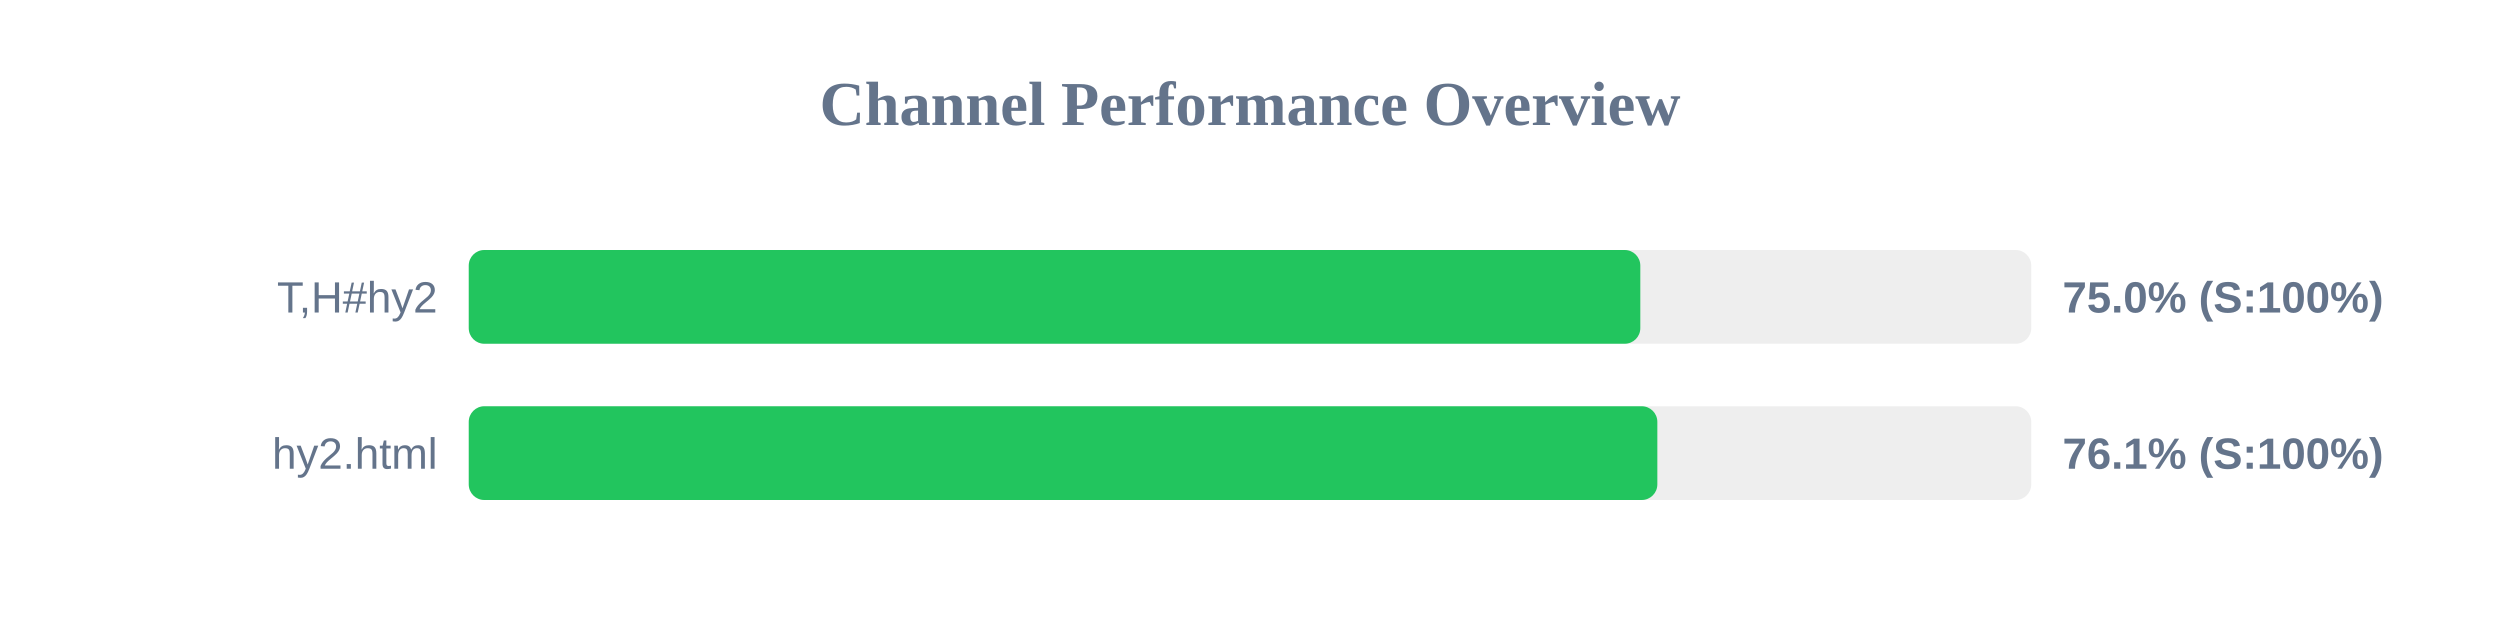
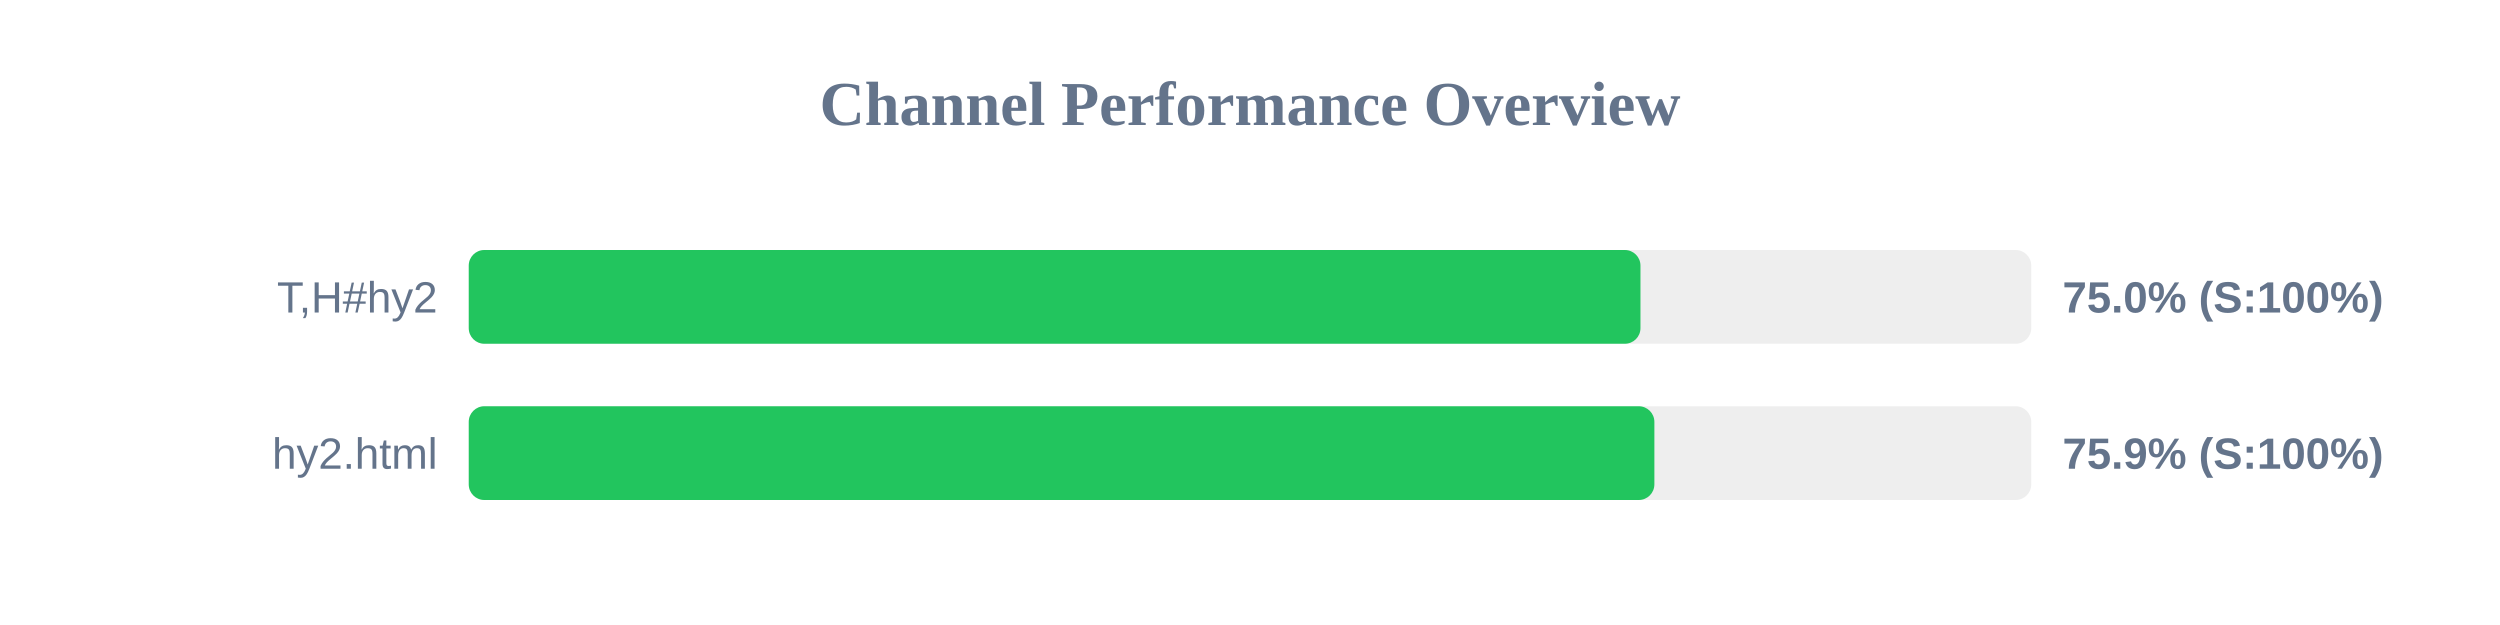
<svg xmlns="http://www.w3.org/2000/svg" width="800" height="200" version="1.1">
  <style>
        .row { font: 14px Arial; fill: #64748b; }
        .score { font: bold 14px Arial; fill: #64748b; }
    </style>
  <text x="400" y="40" text-anchor="middle" font-size="20px" font-weight="bold" fill="#64748b">Channel Performance Overview</text>
  <rect x="150" y="80" width="500" height="30" fill="#eee" rx="5" />
-   <rect x="150" y="80" width="374.9" height="30" fill="#22c55e" rx="5" />
+   <rect x="150" y="80" width="374.95" height="30" fill="#22c55e" rx="5" />
  <text x="140" y="100" text-anchor="end" class="row">T,H#hy2</text>
  <text x="660" y="100" text-anchor="start" class="score">75.0% (S:100%)</text>
  <rect x="150" y="130" width="500" height="30" fill="#eee" rx="5" />
-   <rect x="150" y="130" width="380.35" height="30" fill="#22c55e" rx="5" />
+   <rect x="150" y="130" width="379.4" height="30" fill="#22c55e" rx="5" />
  <text x="140" y="150" text-anchor="end" class="row">hy2.html</text>
-   <text x="660" y="150" text-anchor="start" class="score">76.1% (S:100%)</text>
+   <text x="660" y="150" text-anchor="start" class="score">75.9% (S:100%)</text>
</svg>
